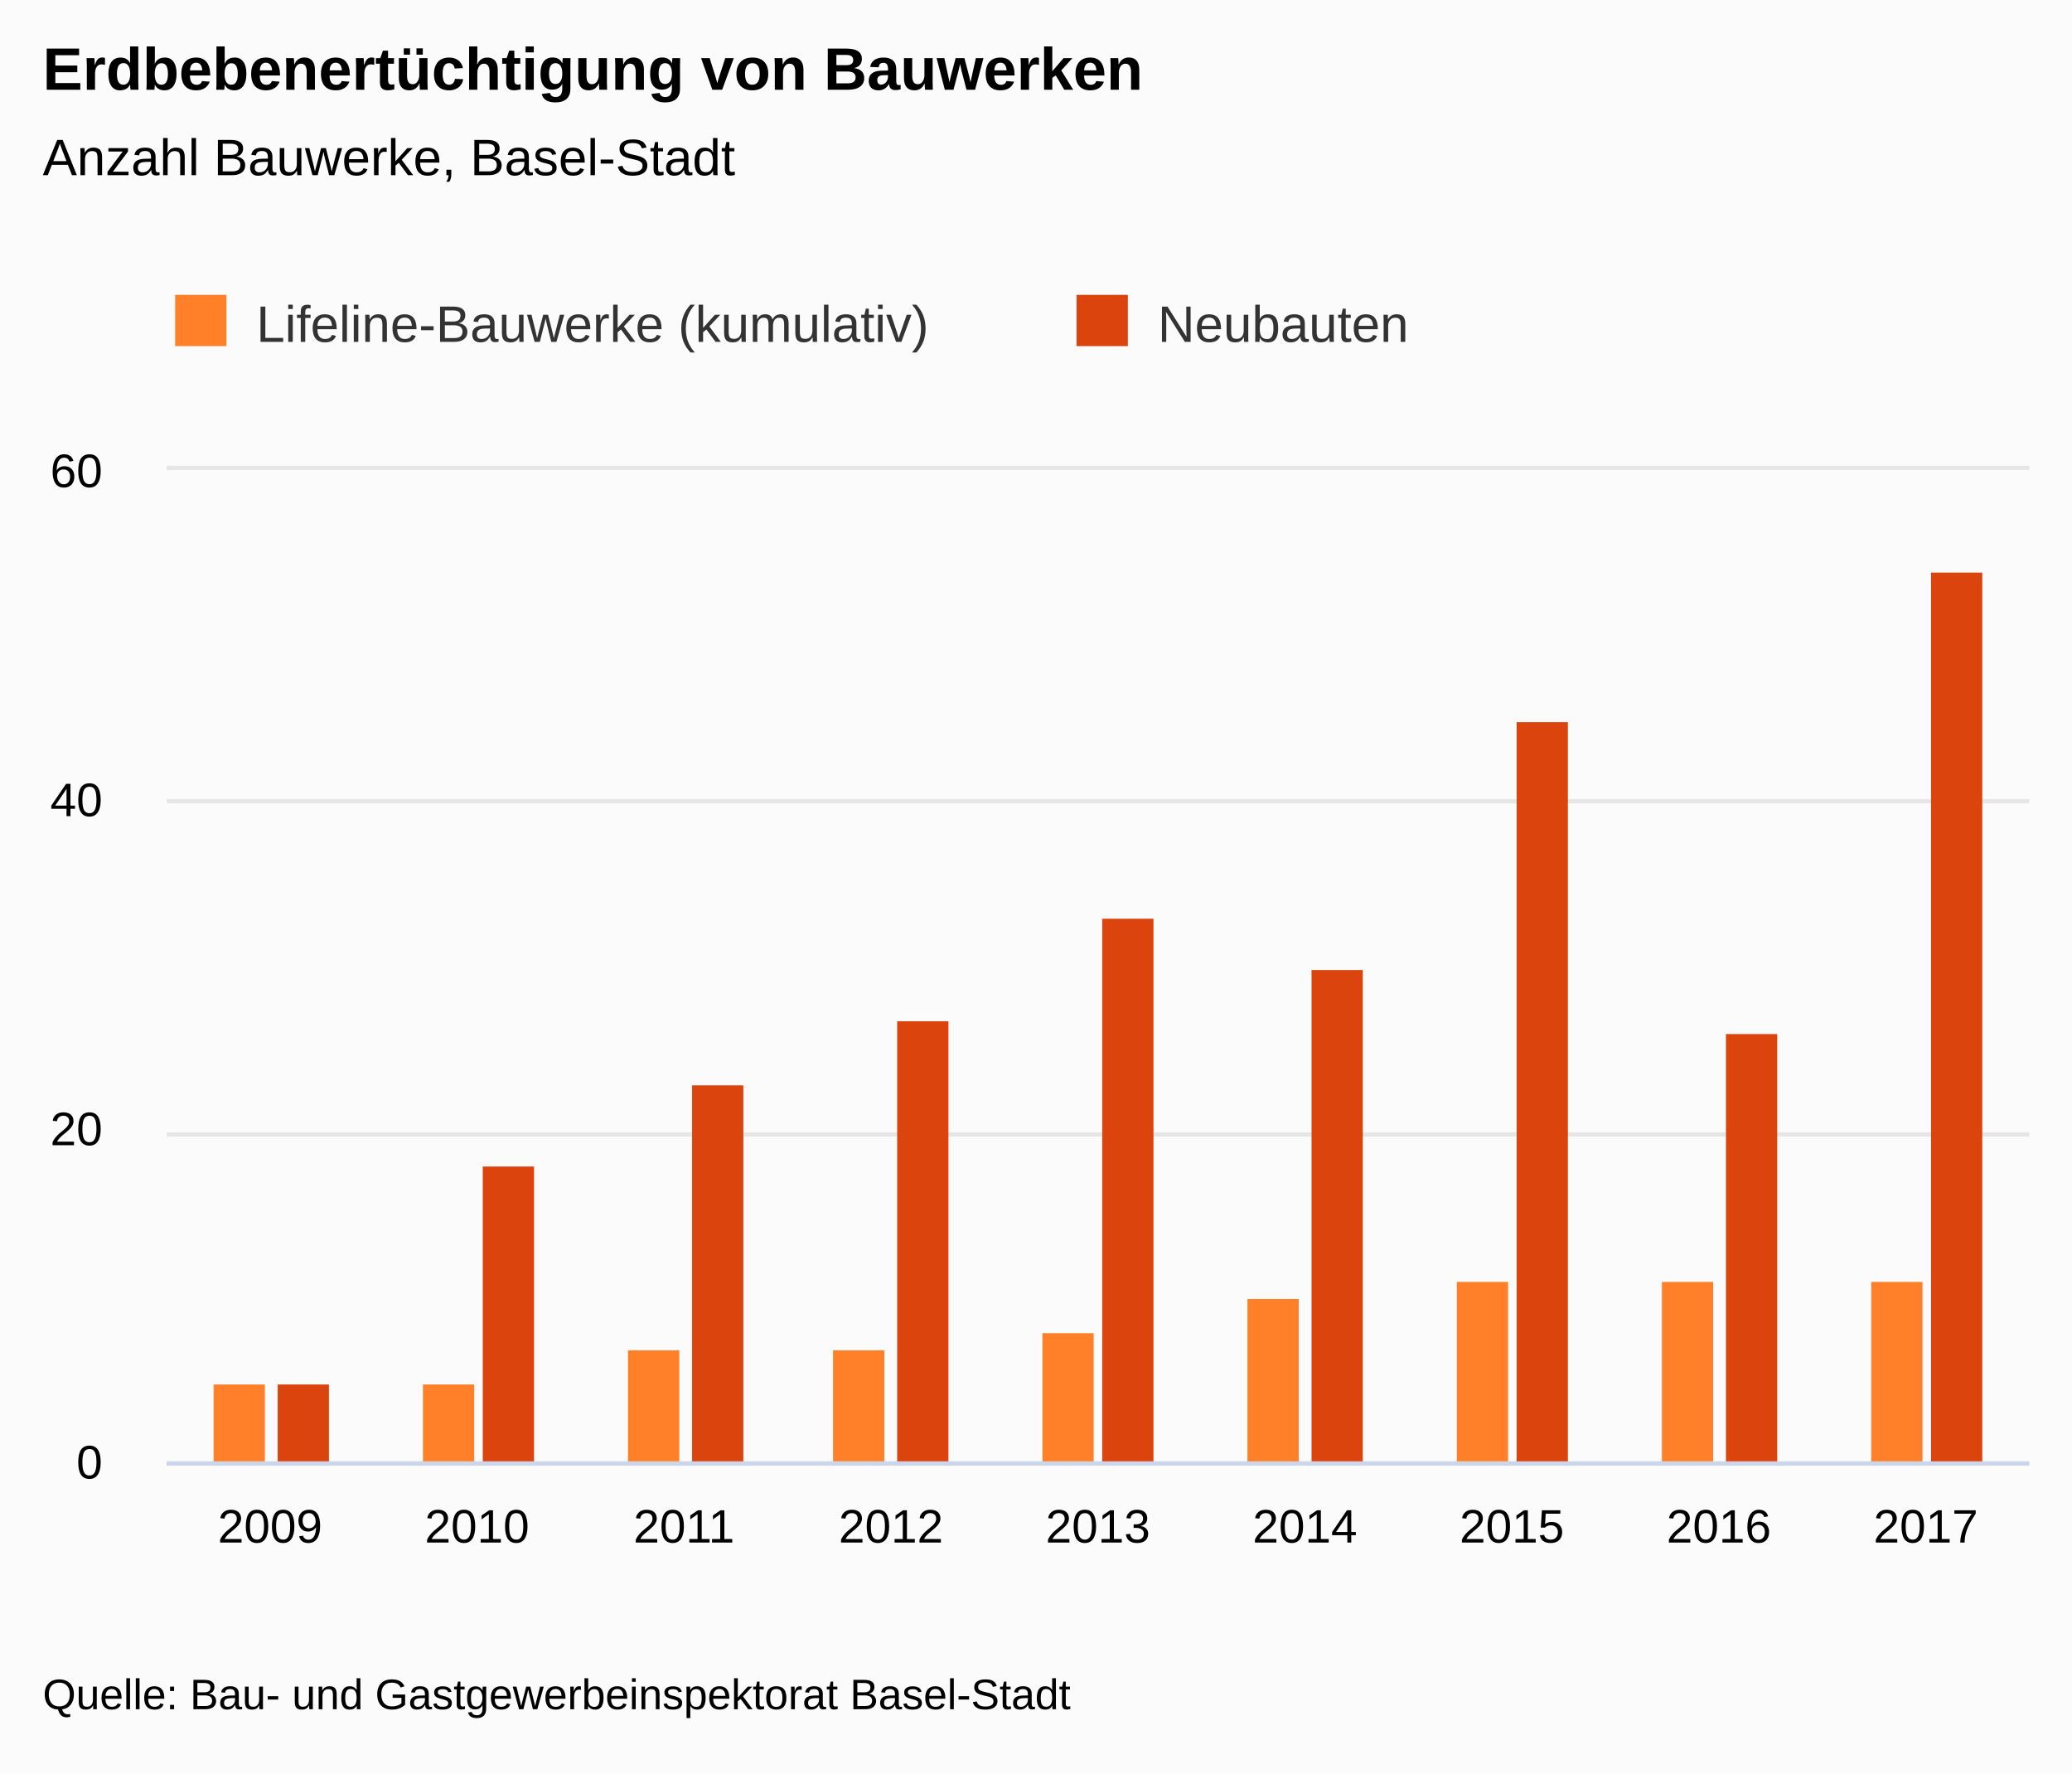
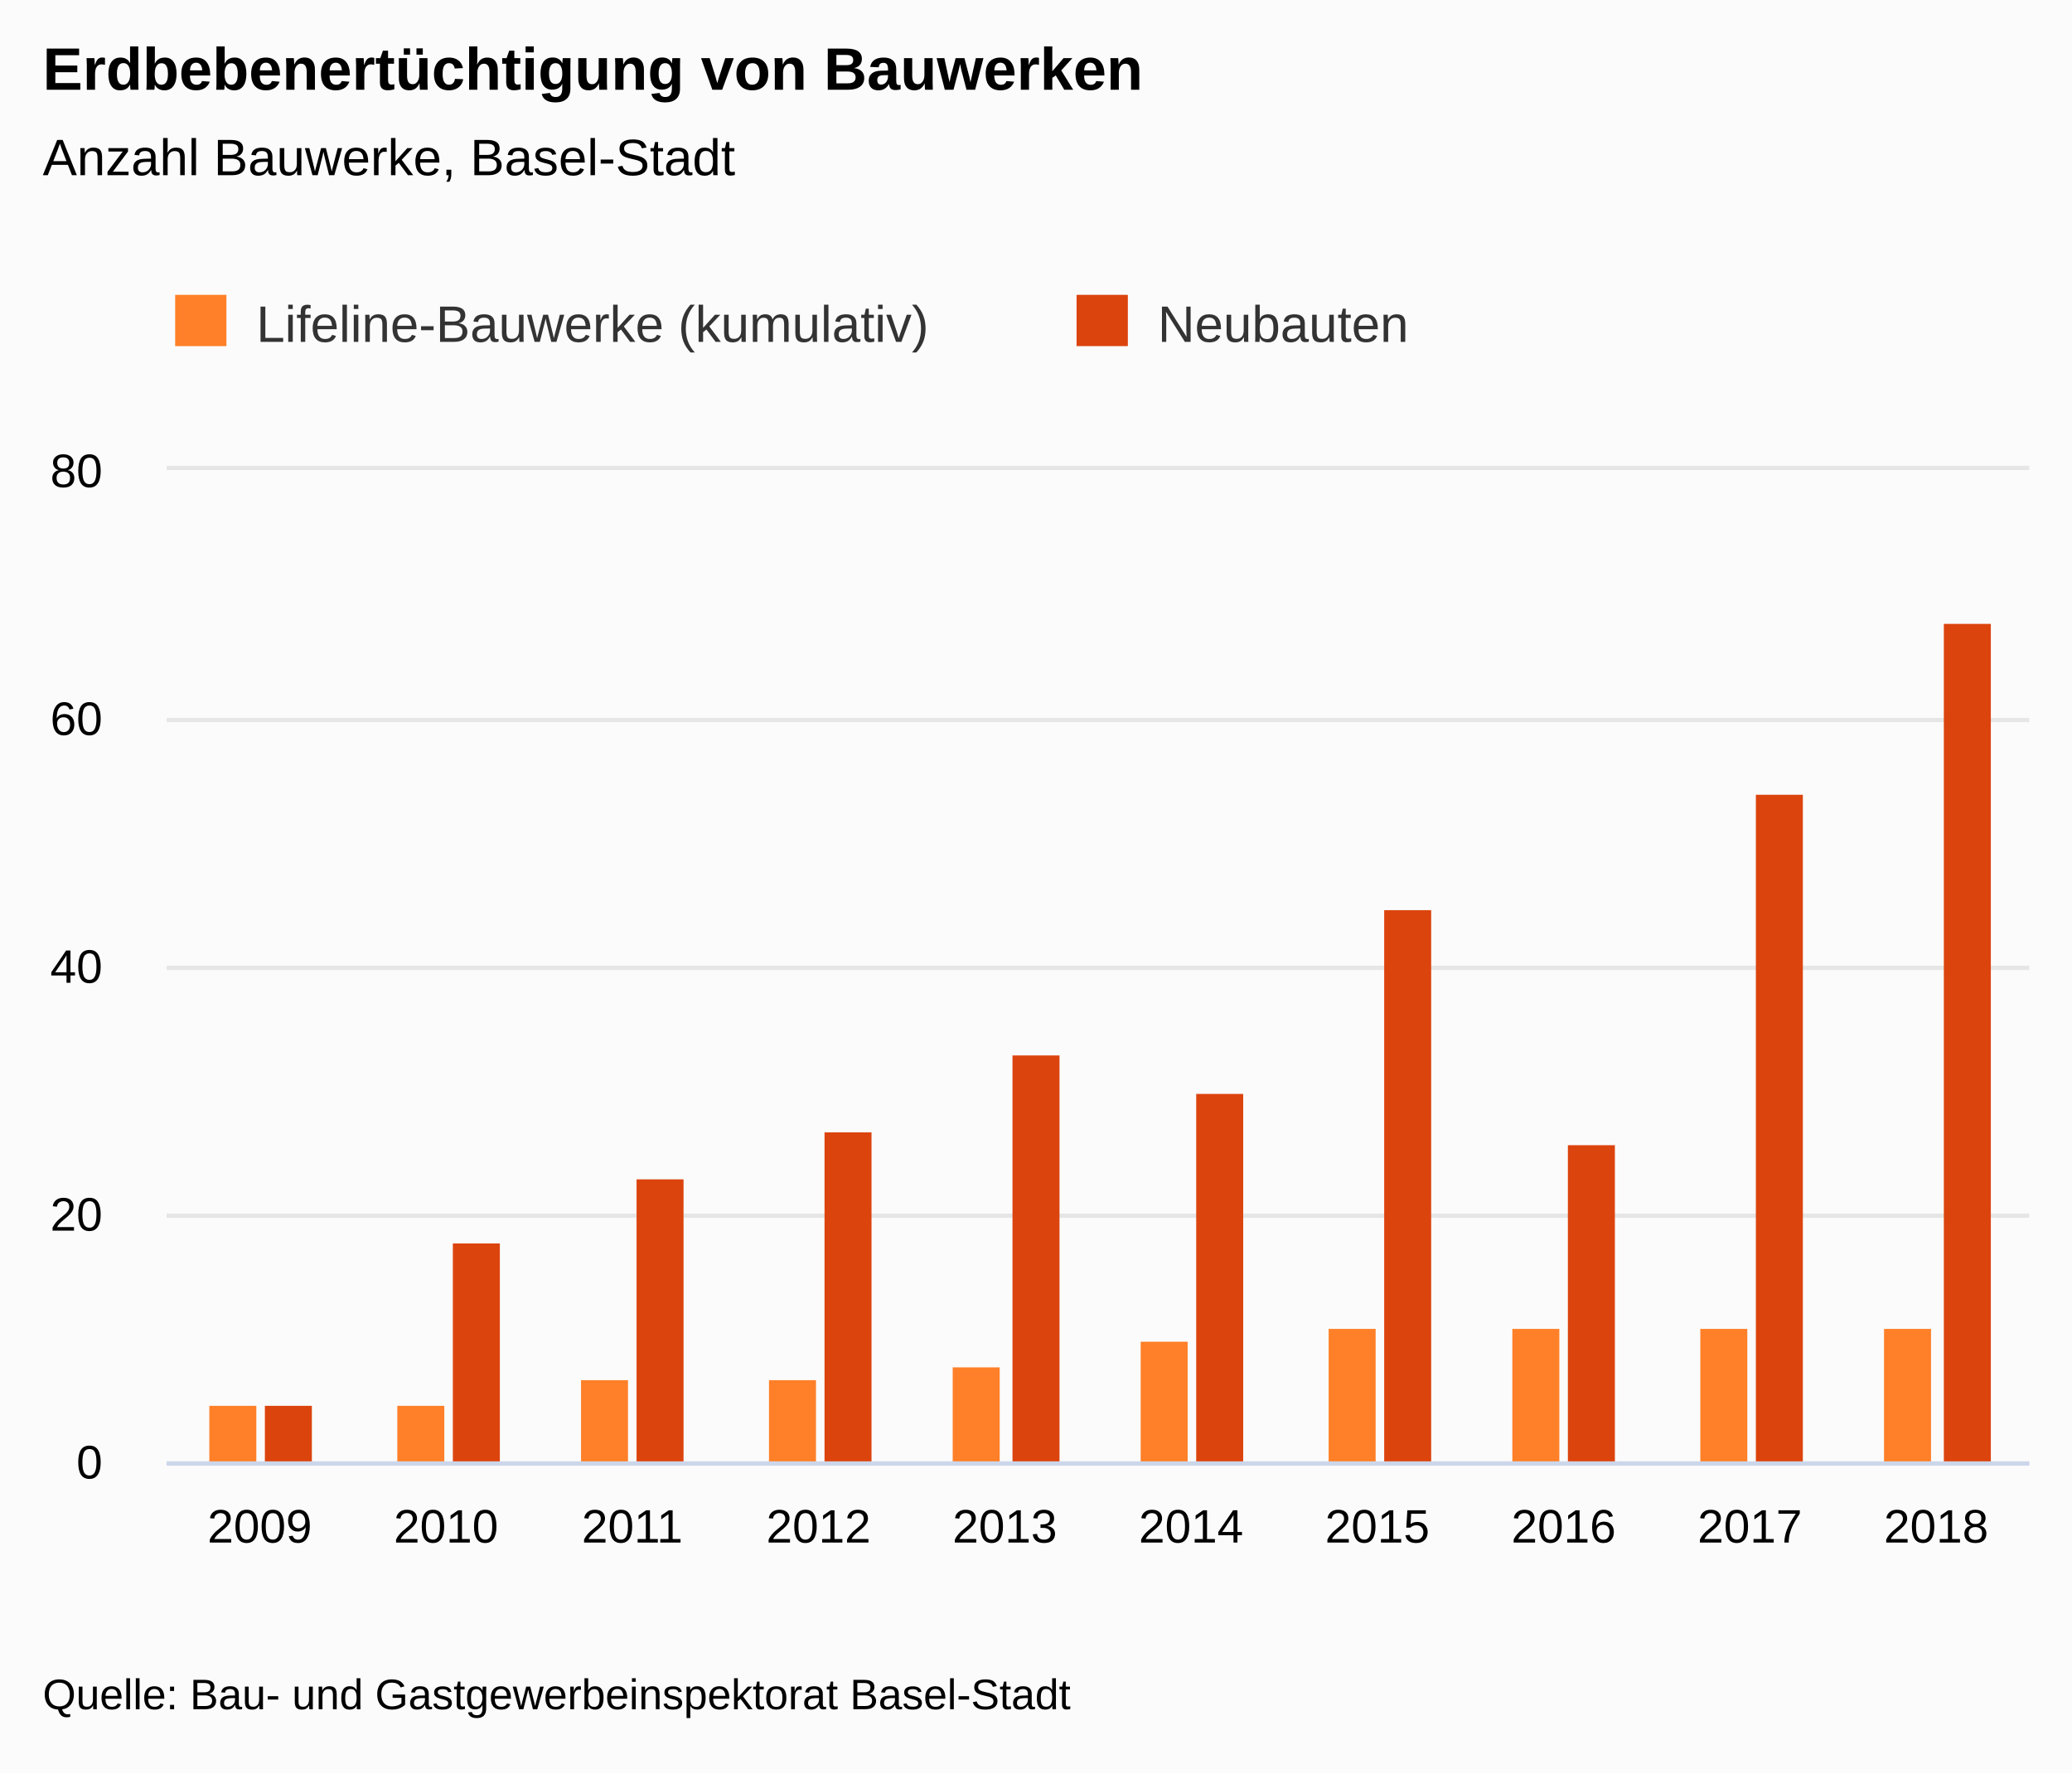
<svg xmlns="http://www.w3.org/2000/svg" version="1.1" class="highcharts-root" style="font-family:&quot;Lucida Grande&quot;, &quot;Lucida Sans Unicode&quot;, Arial, Helvetica, sans-serif;font-size:12px;" viewBox="0 0 485 415">
  <defs>
-     <clipPath id="highcharts-niddy2v-7">
+     <clipPath id="highcharts-n6xwab3-7">
      <rect x="0" y="0" width="436" height="232" fill="none" />
    </clipPath>
-     <clipPath id="highcharts-niddy2v-8">
+     <clipPath id="highcharts-n6xwab3-8">
      <rect x="0" y="0" width="436" height="232" fill="none" />
    </clipPath>
  </defs>
  <rect fill="#fbfbfb" class="highcharts-background" x="0" y="0" width="485" height="415" rx="0" ry="0" />
  <rect fill="none" class="highcharts-plot-background" x="39" y="110" width="436" height="232" />
  <g class="highcharts-label" style="cursor:pointer;" transform="translate(10,449)">
    <text x="0" data-z-index="1" y="0">
      <tspan>&gt; Indikator-Details</tspan>
    </text>
  </g>
  <g class="highcharts-label" style="cursor:pointer;" transform="translate(10,449)">
    <text x="0" data-z-index="1" y="0">
      <tspan>&gt; Indikator-Details</tspan>
    </text>
  </g>
  <g class="highcharts-pane-group" data-z-index="0" />
  <g class="highcharts-grid highcharts-xaxis-grid " data-z-index="1">
-     <path fill="none" data-z-index="1" class="highcharts-grid-line" d="M 86.5 110 L 86.5 342" opacity="1" />
-     <path fill="none" data-z-index="1" class="highcharts-grid-line" d="M 135.5 110 L 135.5 342" opacity="1" />
-     <path fill="none" data-z-index="1" class="highcharts-grid-line" d="M 183.5 110 L 183.5 342" opacity="1" />
-     <path fill="none" data-z-index="1" class="highcharts-grid-line" d="M 232.5 110 L 232.5 342" opacity="1" />
-     <path fill="none" data-z-index="1" class="highcharts-grid-line" d="M 280.5 110 L 280.5 342" opacity="1" />
-     <path fill="none" data-z-index="1" class="highcharts-grid-line" d="M 329.5 110 L 329.5 342" opacity="1" />
-     <path fill="none" data-z-index="1" class="highcharts-grid-line" d="M 377.5 110 L 377.5 342" opacity="1" />
-     <path fill="none" data-z-index="1" class="highcharts-grid-line" d="M 426.5 110 L 426.5 342" opacity="1" />
+     <path fill="none" data-z-index="1" class="highcharts-grid-line" d="M 82.5 110 L 82.5 342" opacity="1" />
+     <path fill="none" data-z-index="1" class="highcharts-grid-line" d="M 125.5 110 L 125.5 342" opacity="1" />
+     <path fill="none" data-z-index="1" class="highcharts-grid-line" d="M 169.5 110 L 169.5 342" opacity="1" />
+     <path fill="none" data-z-index="1" class="highcharts-grid-line" d="M 212.5 110 L 212.5 342" opacity="1" />
+     <path fill="none" data-z-index="1" class="highcharts-grid-line" d="M 256.5 110 L 256.5 342" opacity="1" />
+     <path fill="none" data-z-index="1" class="highcharts-grid-line" d="M 300.5 110 L 300.5 342" opacity="1" />
+     <path fill="none" data-z-index="1" class="highcharts-grid-line" d="M 343.5 110 L 343.5 342" opacity="1" />
+     <path fill="none" data-z-index="1" class="highcharts-grid-line" d="M 387.5 110 L 387.5 342" opacity="1" />
+     <path fill="none" data-z-index="1" class="highcharts-grid-line" d="M 430.5 110 L 430.5 342" opacity="1" />
    <path fill="none" data-z-index="1" class="highcharts-grid-line" d="M 474.5 110 L 474.5 342" opacity="1" />
    <path fill="none" data-z-index="1" class="highcharts-grid-line" d="M 38.5 110 L 38.5 342" opacity="1" />
  </g>
  <g class="highcharts-grid highcharts-yaxis-grid " data-z-index="1">
    <path fill="none" stroke="#e6e6e6" stroke-width="1" data-z-index="1" class="highcharts-grid-line" d="M 39 342.5 L 475 342.5" opacity="1" />
-     <path fill="none" stroke="#e6e6e6" stroke-width="1" data-z-index="1" class="highcharts-grid-line" d="M 39 265.5 L 475 265.5" opacity="1" />
-     <path fill="none" stroke="#e6e6e6" stroke-width="1" data-z-index="1" class="highcharts-grid-line" d="M 39 187.5 L 475 187.5" opacity="1" />
+     <path fill="none" stroke="#e6e6e6" stroke-width="1" data-z-index="1" class="highcharts-grid-line" d="M 39 284.5 L 475 284.5" opacity="1" />
+     <path fill="none" stroke="#e6e6e6" stroke-width="1" data-z-index="1" class="highcharts-grid-line" d="M 39 226.5 L 475 226.5" opacity="1" />
+     <path fill="none" stroke="#e6e6e6" stroke-width="1" data-z-index="1" class="highcharts-grid-line" d="M 39 168.5 L 475 168.5" opacity="1" />
    <path fill="none" stroke="#e6e6e6" stroke-width="1" data-z-index="1" class="highcharts-grid-line" d="M 39 109.5 L 475 109.5" opacity="1" />
  </g>
  <g class="highcharts-grid highcharts-yaxis-grid " data-z-index="1" />
  <rect fill="none" class="highcharts-plot-border" data-z-index="1" x="39" y="110" width="436" height="232" />
  <g class="highcharts-axis highcharts-xaxis " data-z-index="2">
    <path fill="none" class="highcharts-axis-line" stroke="#ccd6eb" stroke-width="1" data-z-index="7" d="M 39 342.5 L 475 342.5" />
  </g>
  <g class="highcharts-axis highcharts-yaxis " data-z-index="2">
    <path fill="none" class="highcharts-axis-line" data-z-index="7" d="M 39 110 L 39 342" />
  </g>
  <g class="highcharts-axis highcharts-yaxis " data-z-index="2">
    <path fill="none" class="highcharts-axis-line" data-z-index="7" d="M 475 110 L 475 342" />
  </g>
  <g class="highcharts-series-group" data-z-index="3">
-     <g data-z-index="0.1" class="highcharts-series highcharts-series-0 highcharts-column-series " transform="translate(39,110) scale(1 1)" clip-path="url(#highcharts-niddy2v-8)">
-       <rect x="11" y="214" width="12" height="19" fill="#FF8028" class="highcharts-point" />
-       <rect x="60" y="214" width="12" height="19" fill="#FF8028" class="highcharts-point" />
-       <rect x="108" y="206" width="12" height="27" fill="#FF8028" class="highcharts-point" />
-       <rect x="156" y="206" width="12" height="27" fill="#FF8028" class="highcharts-point" />
-       <rect x="205" y="202" width="12" height="31" fill="#FF8028" class="highcharts-point" />
-       <rect x="253" y="194" width="12" height="39" fill="#FF8028" class="highcharts-point" />
-       <rect x="302" y="190" width="12" height="43" fill="#FF8028" class="highcharts-point" />
-       <rect x="350" y="190" width="12" height="43" fill="#FF8028" class="highcharts-point" />
-       <rect x="399" y="190" width="12" height="43" fill="#FF8028" class="highcharts-point" />
+     <g data-z-index="0.1" class="highcharts-series highcharts-series-0 highcharts-column-series " transform="translate(39,110) scale(1 1)" clip-path="url(#highcharts-n6xwab3-8)">
+       <rect x="10" y="219" width="11" height="14" fill="#FF8028" class="highcharts-point" />
+       <rect x="54" y="219" width="11" height="14" fill="#FF8028" class="highcharts-point" />
+       <rect x="97" y="213" width="11" height="20" fill="#FF8028" class="highcharts-point" />
+       <rect x="141" y="213" width="11" height="20" fill="#FF8028" class="highcharts-point" />
+       <rect x="184" y="210" width="11" height="23" fill="#FF8028" class="highcharts-point" />
+       <rect x="228" y="204" width="11" height="29" fill="#FF8028" class="highcharts-point" />
+       <rect x="272" y="201" width="11" height="32" fill="#FF8028" class="highcharts-point" />
+       <rect x="315" y="201" width="11" height="32" fill="#FF8028" class="highcharts-point" />
+       <rect x="359" y="201" width="11" height="32" fill="#FF8028" class="highcharts-point" />
+       <rect x="402" y="201" width="11" height="32" fill="#FF8028" class="highcharts-point" />
    </g>
    <g data-z-index="0.1" class="highcharts-markers highcharts-series-0 highcharts-column-series " transform="translate(39,110) scale(1 1)" clip-path="none" />
-     <g data-z-index="0.1" class="highcharts-series highcharts-series-1 highcharts-column-series " transform="translate(39,110) scale(1 1)" clip-path="url(#highcharts-niddy2v-8)">
-       <rect x="26" y="214" width="12" height="19" fill="#DC440E" class="highcharts-point" />
-       <rect x="74" y="163" width="12" height="70" fill="#DC440E" class="highcharts-point" />
-       <rect x="123" y="144" width="12" height="89" fill="#DC440E" class="highcharts-point" />
-       <rect x="171" y="129" width="12" height="104" fill="#DC440E" class="highcharts-point" />
-       <rect x="219" y="105" width="12" height="128" fill="#DC440E" class="highcharts-point" />
-       <rect x="268" y="117" width="12" height="116" fill="#DC440E" class="highcharts-point" />
-       <rect x="316" y="59" width="12" height="174" fill="#DC440E" class="highcharts-point" />
-       <rect x="365" y="132" width="12" height="101" fill="#DC440E" class="highcharts-point" />
-       <rect x="413" y="24" width="12" height="209" fill="#DC440E" class="highcharts-point" />
+     <g data-z-index="0.1" class="highcharts-series highcharts-series-1 highcharts-column-series " transform="translate(39,110) scale(1 1)" clip-path="url(#highcharts-n6xwab3-8)">
+       <rect x="23" y="219" width="11" height="14" fill="#DC440E" class="highcharts-point" />
+       <rect x="67" y="181" width="11" height="52" fill="#DC440E" class="highcharts-point" />
+       <rect x="110" y="166" width="11" height="67" fill="#DC440E" class="highcharts-point" />
+       <rect x="154" y="155" width="11" height="78" fill="#DC440E" class="highcharts-point" />
+       <rect x="198" y="137" width="11" height="96" fill="#DC440E" class="highcharts-point" />
+       <rect x="241" y="146" width="11" height="87" fill="#DC440E" class="highcharts-point" />
+       <rect x="285" y="103" width="11" height="130" fill="#DC440E" class="highcharts-point" />
+       <rect x="328" y="158" width="11" height="75" fill="#DC440E" class="highcharts-point" />
+       <rect x="372" y="76" width="11" height="157" fill="#DC440E" class="highcharts-point" />
+       <rect x="416" y="36" width="11" height="197" fill="#DC440E" class="highcharts-point" />
    </g>
    <g data-z-index="0.1" class="highcharts-markers highcharts-series-1 highcharts-column-series " transform="translate(39,110) scale(1 1)" clip-path="none" />
  </g>
  <text x="10" text-anchor="start" class="highcharts-title" data-z-index="4" style="color:#000000;font-size:1.167em;font-weight:bold;fill:#000000;" y="21">
    <tspan>Erdbebenertüchtigung von Bauwerken</tspan>
  </text>
  <text x="10" text-anchor="start" class="highcharts-subtitle" data-z-index="4" style="color:#000000;font-size:1em;fill:#000000;" y="41">
    <tspan>Anzahl Bauwerke, Basel-Stadt</tspan>
  </text>
  <g class="highcharts-axis-labels highcharts-xaxis-labels " data-z-index="7">
-     <text x="63.222" style="color:#000000;cursor:default;font-size:0.917em;fill:#000000;" text-anchor="middle" transform="translate(0,0)" y="361" opacity="1">2009</text>
-     <text x="111.667" style="color:#000000;cursor:default;font-size:0.917em;fill:#000000;" text-anchor="middle" transform="translate(0,0)" y="361" opacity="1">2010</text>
-     <text x="160.111" style="color:#000000;cursor:default;font-size:0.917em;fill:#000000;" text-anchor="middle" transform="translate(0,0)" y="361" opacity="1">2011</text>
-     <text x="208.556" style="color:#000000;cursor:default;font-size:0.917em;fill:#000000;" text-anchor="middle" transform="translate(0,0)" y="361" opacity="1">2012</text>
-     <text x="257" style="color:#000000;cursor:default;font-size:0.917em;fill:#000000;" text-anchor="middle" transform="translate(0,0)" y="361" opacity="1">2013</text>
-     <text x="305.444" style="color:#000000;cursor:default;font-size:0.917em;fill:#000000;" text-anchor="middle" transform="translate(0,0)" y="361" opacity="1">2014</text>
-     <text x="353.889" style="color:#000000;cursor:default;font-size:0.917em;fill:#000000;" text-anchor="middle" transform="translate(0,0)" y="361" opacity="1">2015</text>
-     <text x="402.333" style="color:#000000;cursor:default;font-size:0.917em;fill:#000000;" text-anchor="middle" transform="translate(0,0)" y="361" opacity="1">2016</text>
-     <text x="450.778" style="color:#000000;cursor:default;font-size:0.917em;fill:#000000;" text-anchor="middle" transform="translate(0,0)" y="361" opacity="1">2017</text>
+     <text x="60.8" style="color:#000000;cursor:default;font-size:0.917em;fill:#000000;" text-anchor="middle" transform="translate(0,0)" y="361" opacity="1">2009</text>
+     <text x="104.4" style="color:#000000;cursor:default;font-size:0.917em;fill:#000000;" text-anchor="middle" transform="translate(0,0)" y="361" opacity="1">2010</text>
+     <text x="148" style="color:#000000;cursor:default;font-size:0.917em;fill:#000000;" text-anchor="middle" transform="translate(0,0)" y="361" opacity="1">2011</text>
+     <text x="191.6" style="color:#000000;cursor:default;font-size:0.917em;fill:#000000;" text-anchor="middle" transform="translate(0,0)" y="361" opacity="1">2012</text>
+     <text x="235.2" style="color:#000000;cursor:default;font-size:0.917em;fill:#000000;" text-anchor="middle" transform="translate(0,0)" y="361" opacity="1">2013</text>
+     <text x="278.8" style="color:#000000;cursor:default;font-size:0.917em;fill:#000000;" text-anchor="middle" transform="translate(0,0)" y="361" opacity="1">2014</text>
+     <text x="322.4" style="color:#000000;cursor:default;font-size:0.917em;fill:#000000;" text-anchor="middle" transform="translate(0,0)" y="361" opacity="1">2015</text>
+     <text x="366" style="color:#000000;cursor:default;font-size:0.917em;fill:#000000;" text-anchor="middle" transform="translate(0,0)" y="361" opacity="1">2016</text>
+     <text x="409.6" style="color:#000000;cursor:default;font-size:0.917em;fill:#000000;" text-anchor="middle" transform="translate(0,0)" y="361" opacity="1">2017</text>
+     <text x="453.2" style="color:#000000;cursor:default;font-size:0.917em;fill:#000000;" text-anchor="middle" transform="translate(0,0)" y="361" opacity="1">2018</text>
  </g>
  <g class="highcharts-axis-labels highcharts-yaxis-labels " data-z-index="7">
    <text x="24" style="color:#000000;cursor:default;font-size:0.917em;fill:#000000;" text-anchor="end" transform="translate(0,0)" y="346" opacity="1">0</text>
-     <text x="24" style="color:#000000;cursor:default;font-size:0.917em;fill:#000000;" text-anchor="end" transform="translate(0,0)" y="268" opacity="1">20</text>
-     <text x="24" style="color:#000000;cursor:default;font-size:0.917em;fill:#000000;" text-anchor="end" transform="translate(0,0)" y="191" opacity="1">40</text>
-     <text x="24" style="color:#000000;cursor:default;font-size:0.917em;fill:#000000;" text-anchor="end" transform="translate(0,0)" y="114" opacity="1">60</text>
+     <text x="24" style="color:#000000;cursor:default;font-size:0.917em;fill:#000000;" text-anchor="end" transform="translate(0,0)" y="288" opacity="1">20</text>
+     <text x="24" style="color:#000000;cursor:default;font-size:0.917em;fill:#000000;" text-anchor="end" transform="translate(0,0)" y="230" opacity="1">40</text>
+     <text x="24" style="color:#000000;cursor:default;font-size:0.917em;fill:#000000;" text-anchor="end" transform="translate(0,0)" y="172" opacity="1">60</text>
+     <text x="24" style="color:#000000;cursor:default;font-size:0.917em;fill:#000000;" text-anchor="end" transform="translate(0,0)" y="114" opacity="1">80</text>
  </g>
  <g class="highcharts-axis-labels highcharts-yaxis-labels " data-z-index="7" />
  <g class="highcharts-legend" data-z-index="7" transform="translate(27,58)">
    <rect fill="none" class="highcharts-legend-box" rx="0" ry="0" x="0" y="0" width="319" height="40" visibility="visible" />
    <g data-z-index="1">
      <g>
        <g class="highcharts-legend-item highcharts-column-series highcharts-color-undefined highcharts-series-0" data-z-index="1" transform="translate(12,7)">
          <text x="21" y="15" style="color:#333333;font-size:1em;font-weight:normal;cursor:pointer;fill:#333333;" text-anchor="start" data-z-index="2">
            <tspan>Lifeline-Bauwerke (kumulativ)</tspan>
          </text>
          <rect x="2" y="4" width="12" height="12" fill="#FF8028" class="highcharts-point" data-z-index="3" />
        </g>
        <g class="highcharts-legend-item highcharts-column-series highcharts-color-undefined highcharts-series-1" data-z-index="1" transform="translate(223,7)">
          <text x="21" y="15" style="color:#333333;font-size:1em;font-weight:normal;cursor:pointer;fill:#333333;" text-anchor="start" data-z-index="2">
            <tspan>Neubauten</tspan>
          </text>
          <rect x="2" y="4" width="12" height="12" fill="#DC440E" class="highcharts-point" data-z-index="3" />
        </g>
      </g>
    </g>
  </g>
  <text x="10" class="highcharts-credits" text-anchor="start" data-z-index="8" style="cursor:default;color:#000000;font-size:0.833em;fill:#000000;" y="400">
    <tspan>Quelle: Bau- und Gastgewerbeinspektorat Basel-Stadt</tspan>
  </text>
</svg>
